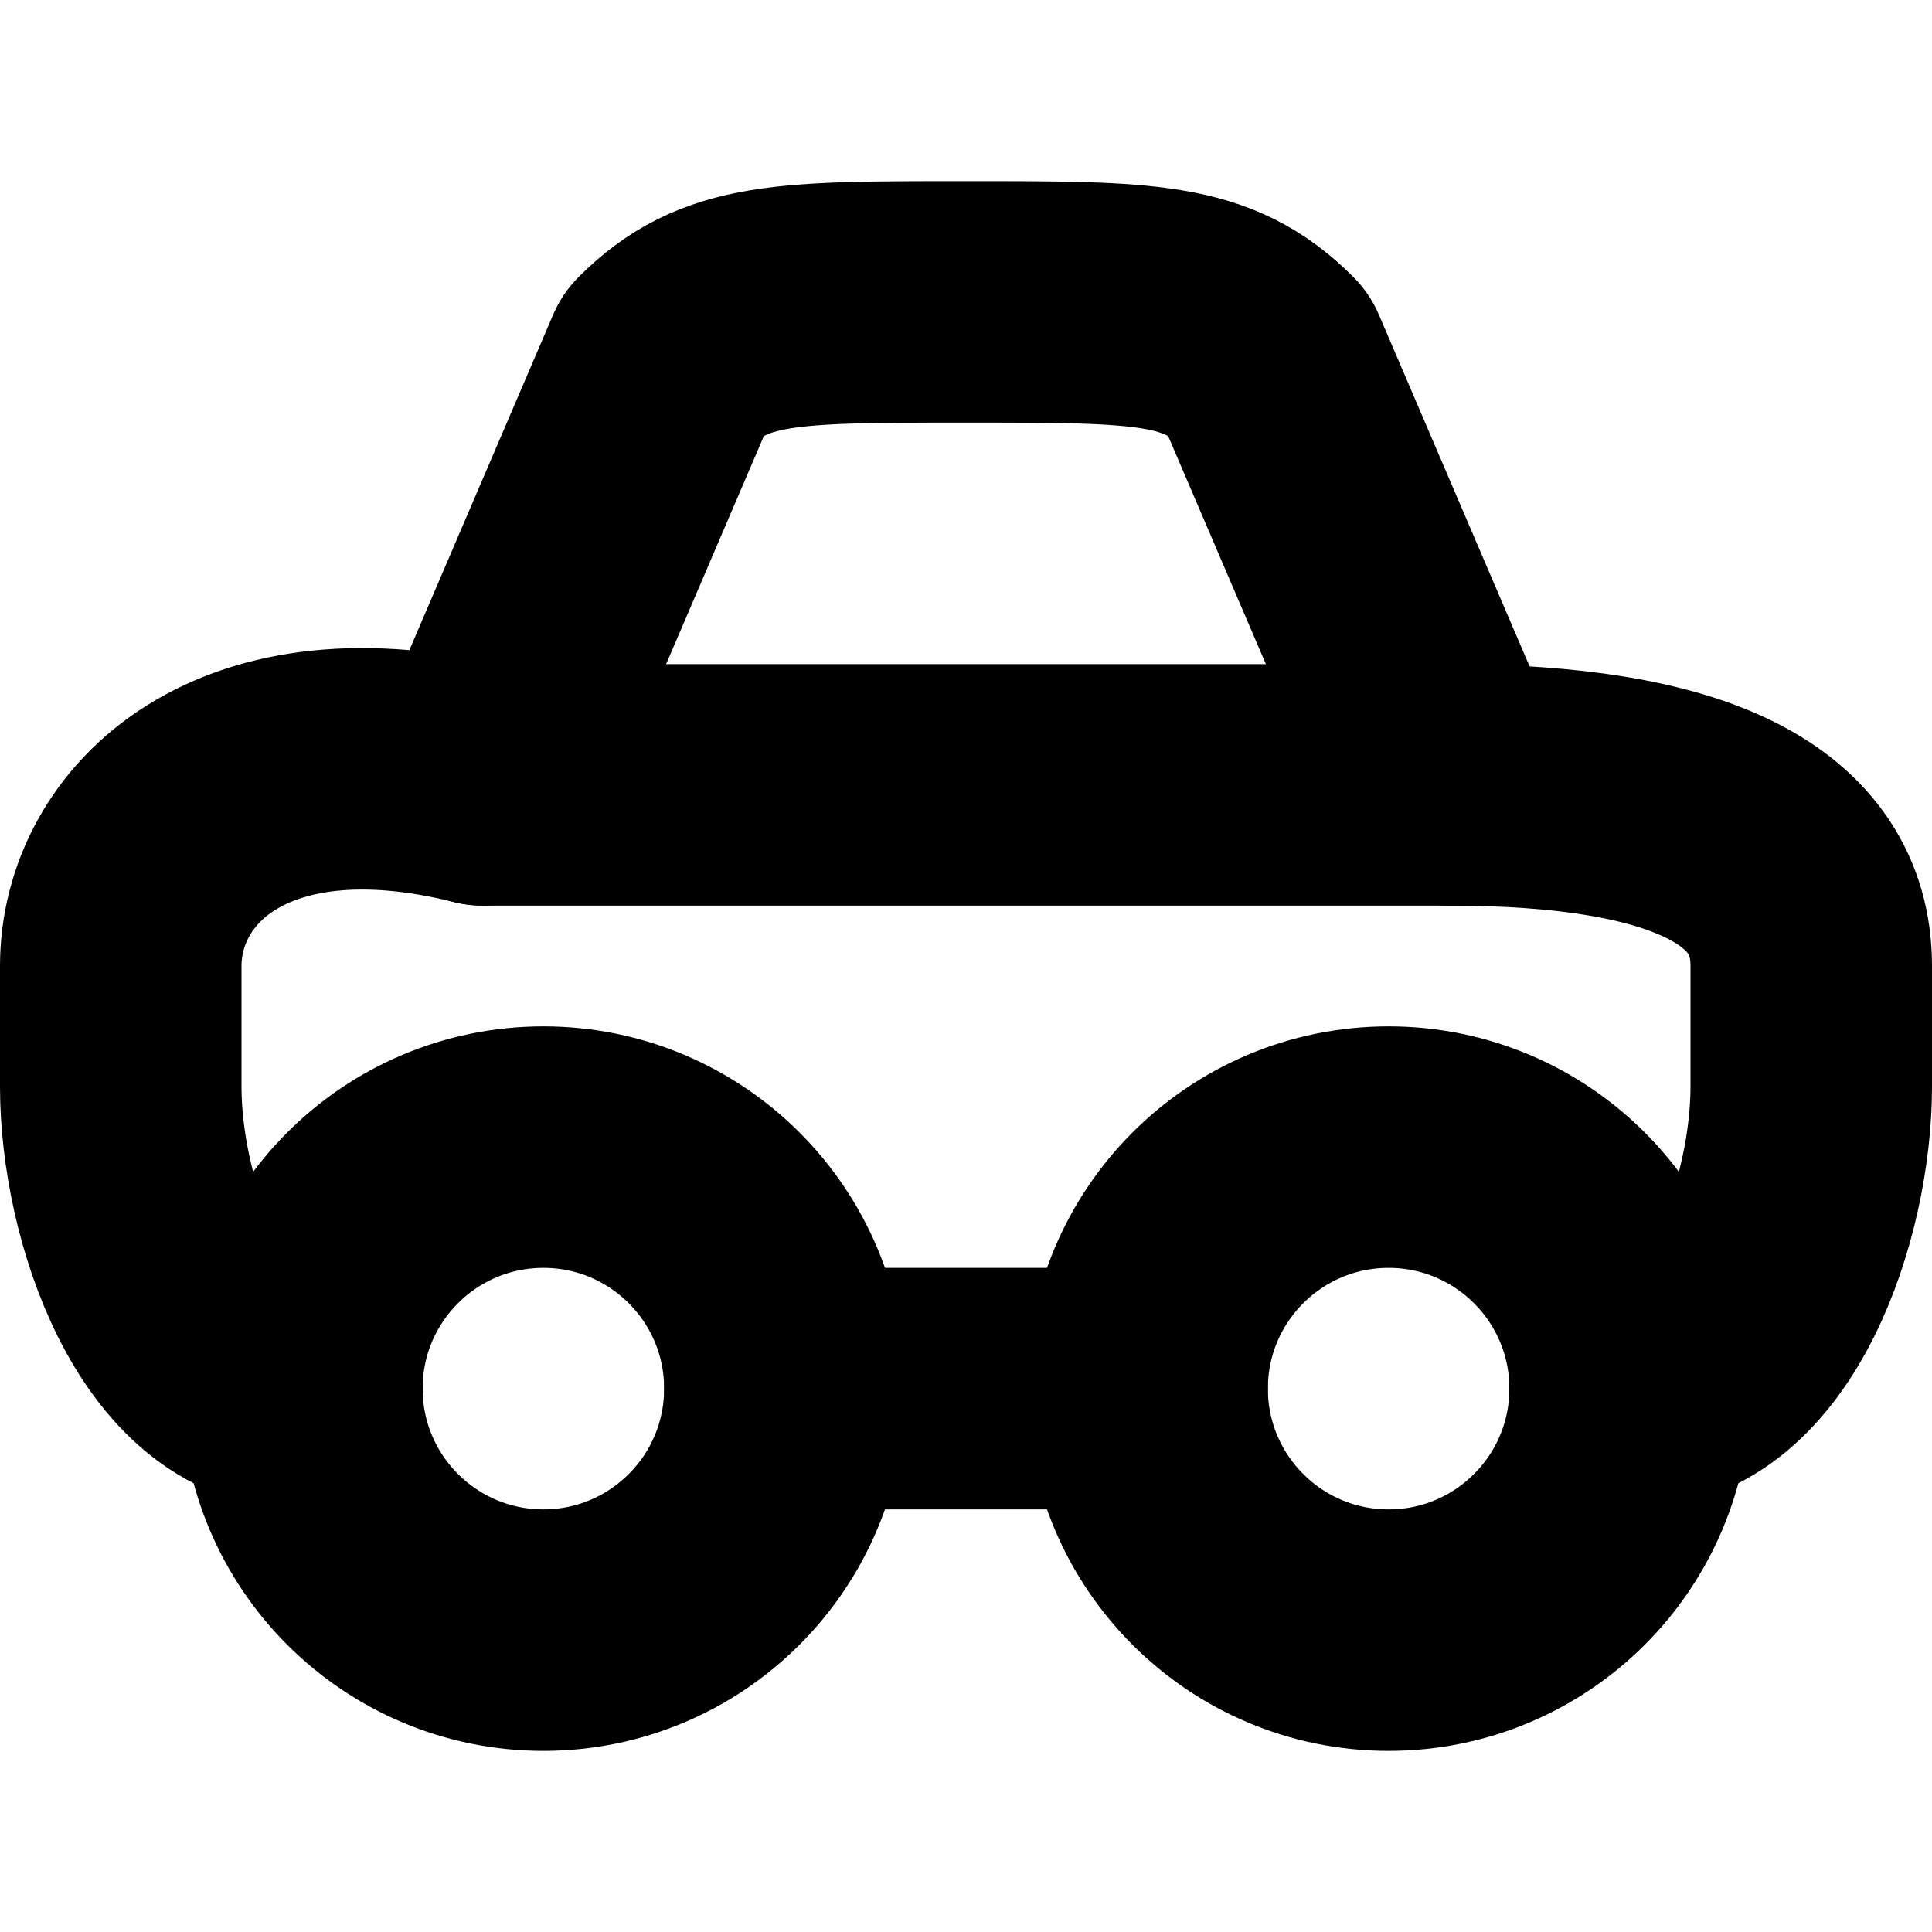
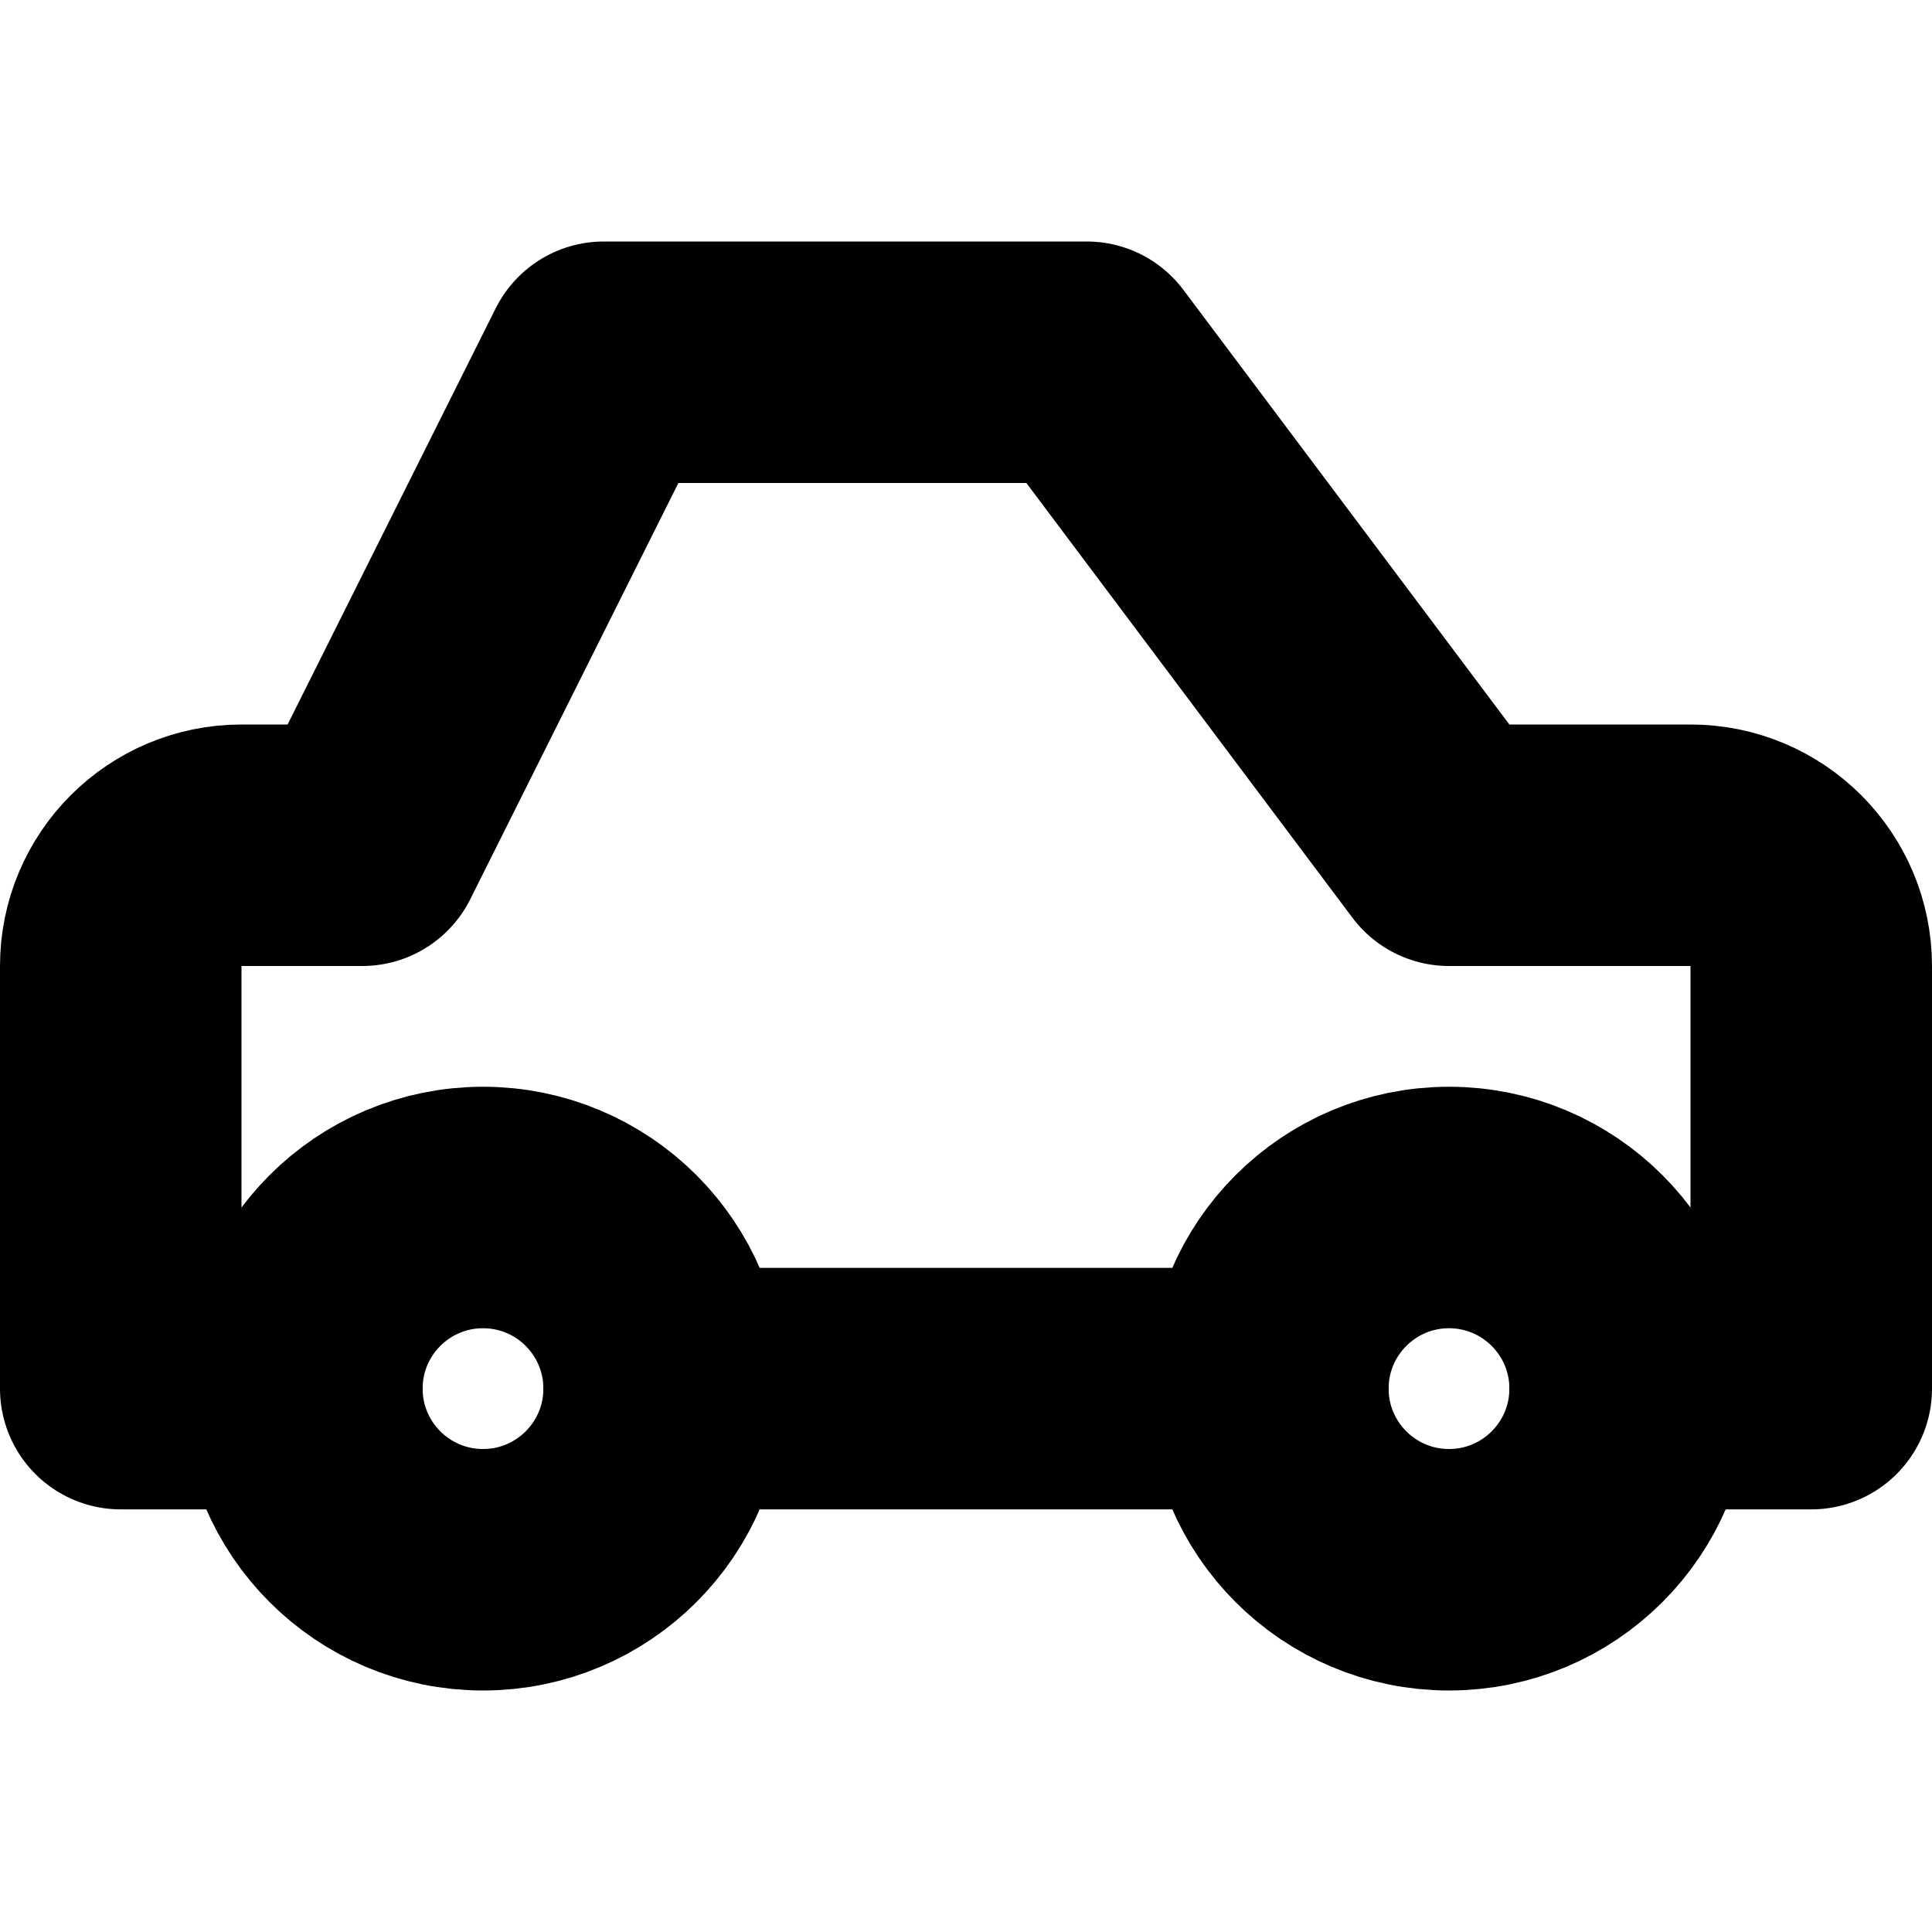
<svg xmlns="http://www.w3.org/2000/svg" width="32" height="32" viewBox="0 0 32 32" fill="none" stroke="currentColor" stroke-width="4" stroke-linecap="round" stroke-linejoin="round">
-   <path id="path-1-1" d="M8 13L11 6C12 5 13 5 16 5C19 5 20 5 21 6L24 13" />
-   <path id="path-2-1" d="M5 23C3 23 2 20 2 18L2 16C2 14 4 12 8 13L24 13C28 13 30 14 30 16L30 18C30 20 29 23 27 23" />
-   <path id="path-3-1" d="M5 23A4 4 0 0 1 9 19A4 4 0 0 1 13 23A4 4 0 0 1 9 27A4 4 0 0 1 5 23" />
-   <path id="path-4-1" d="M19 23A4 4 0 0 1 23 19A4 4 0 0 1 27 23A4 4 0 0 1 23 27A4 4 0 0 1 19 23" />
-   <path id="path-5-1" d="M13 23L19 23" />
+   <path id="body" d="M5 23L2 23L2 16A2 2 0 0 1 4 14L6 14L10 6L18 6L24 14L28 14A2 2 0 0 1 30 16L30 23L27 23" />
+   <path id="sill" d="M11 23L21 23" />
+   <path id="wheel-0" d="M5 23A3 3 0 0 1 11 23A3 3 0 0 1 5 23Z" />
+   <path id="wheel-1" d="M21 23A3 3 0 0 1 27 23A3 3 0 0 1 21 23Z" />
</svg>
